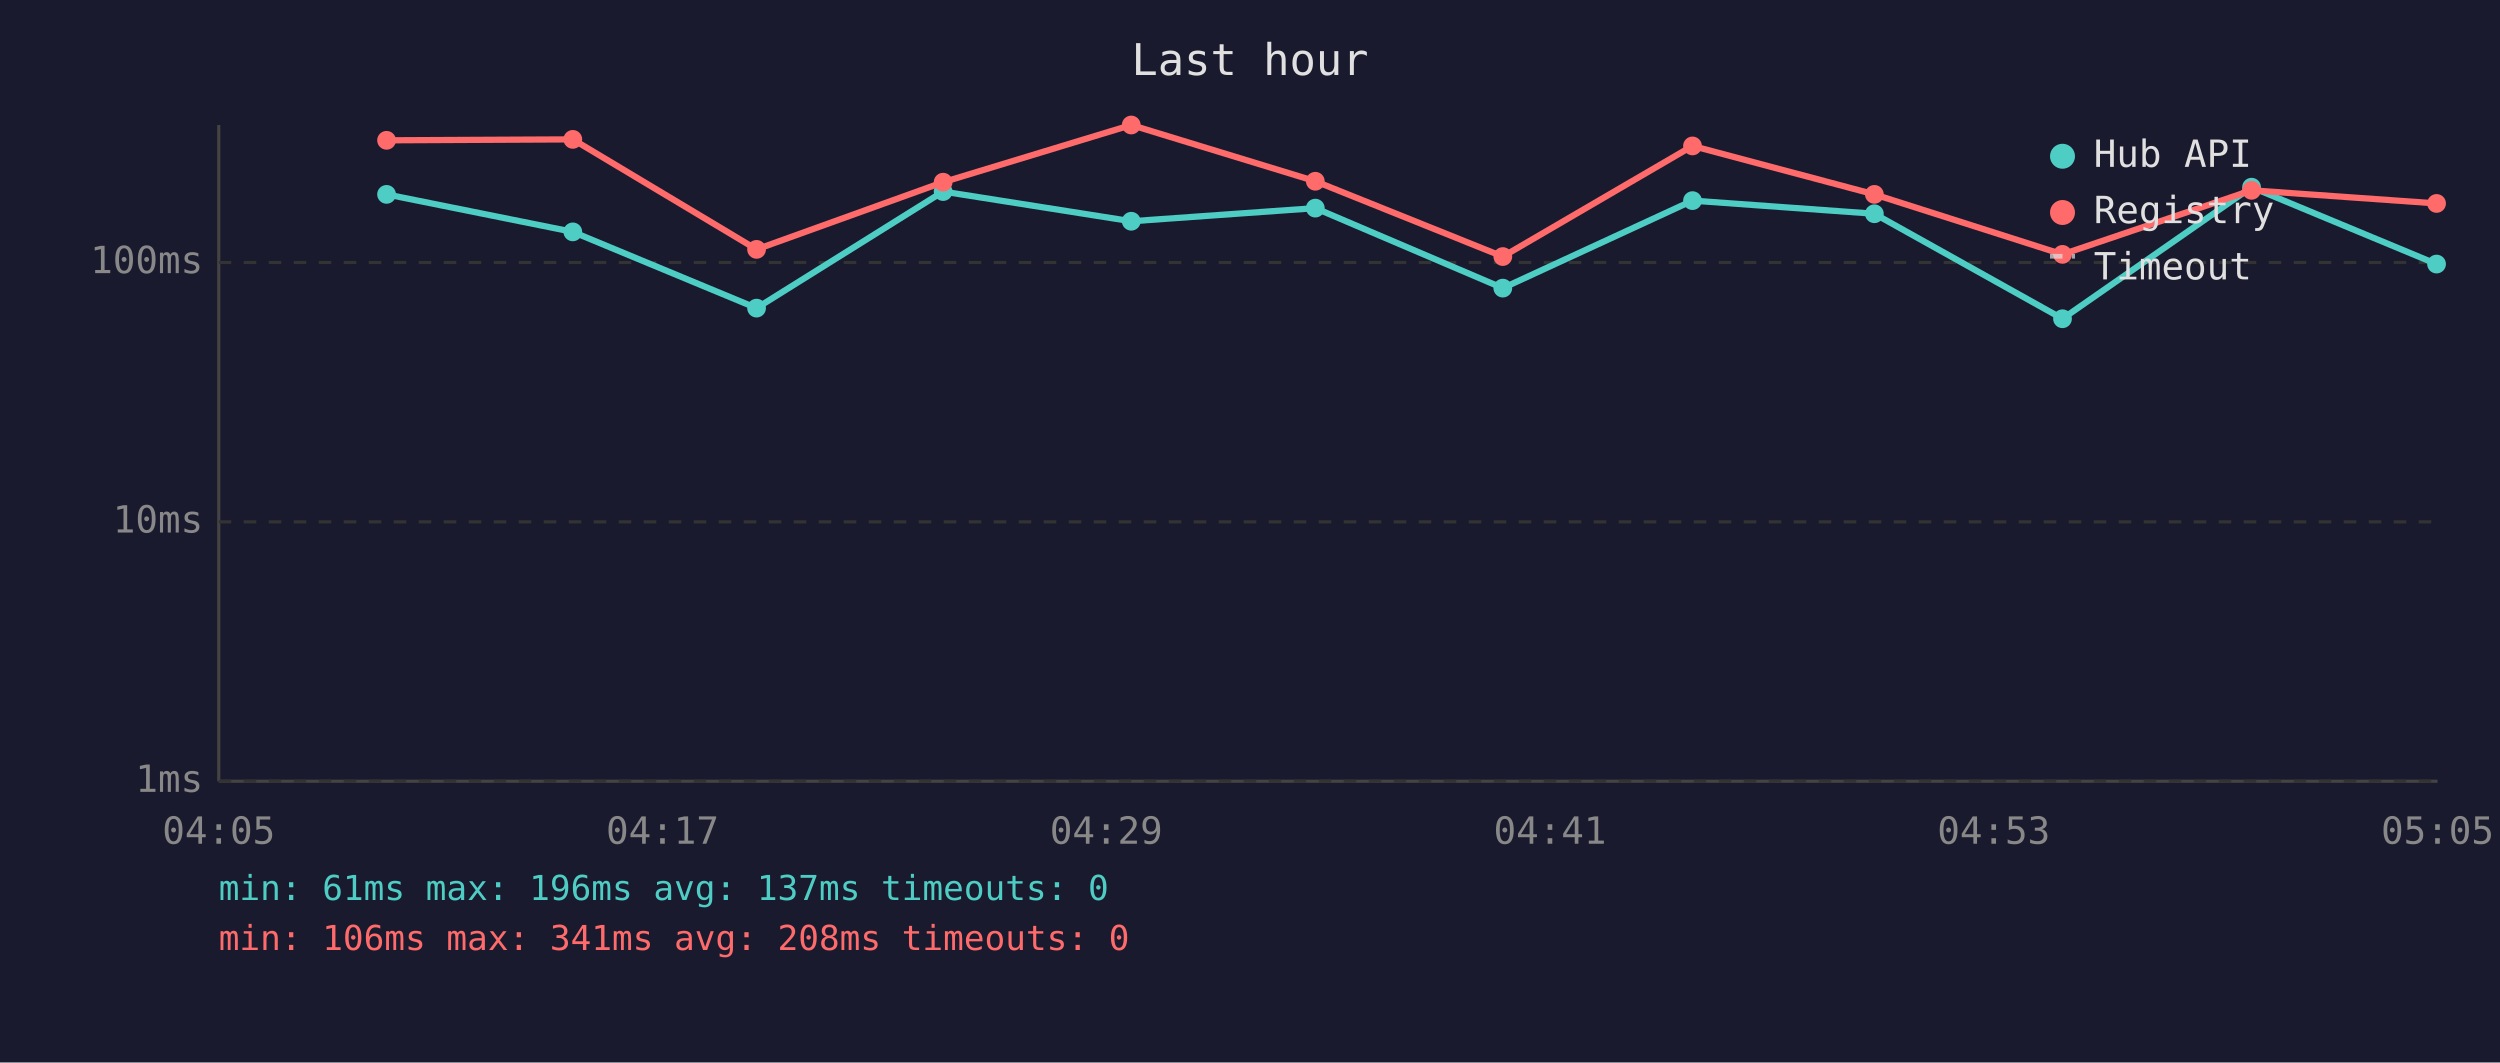
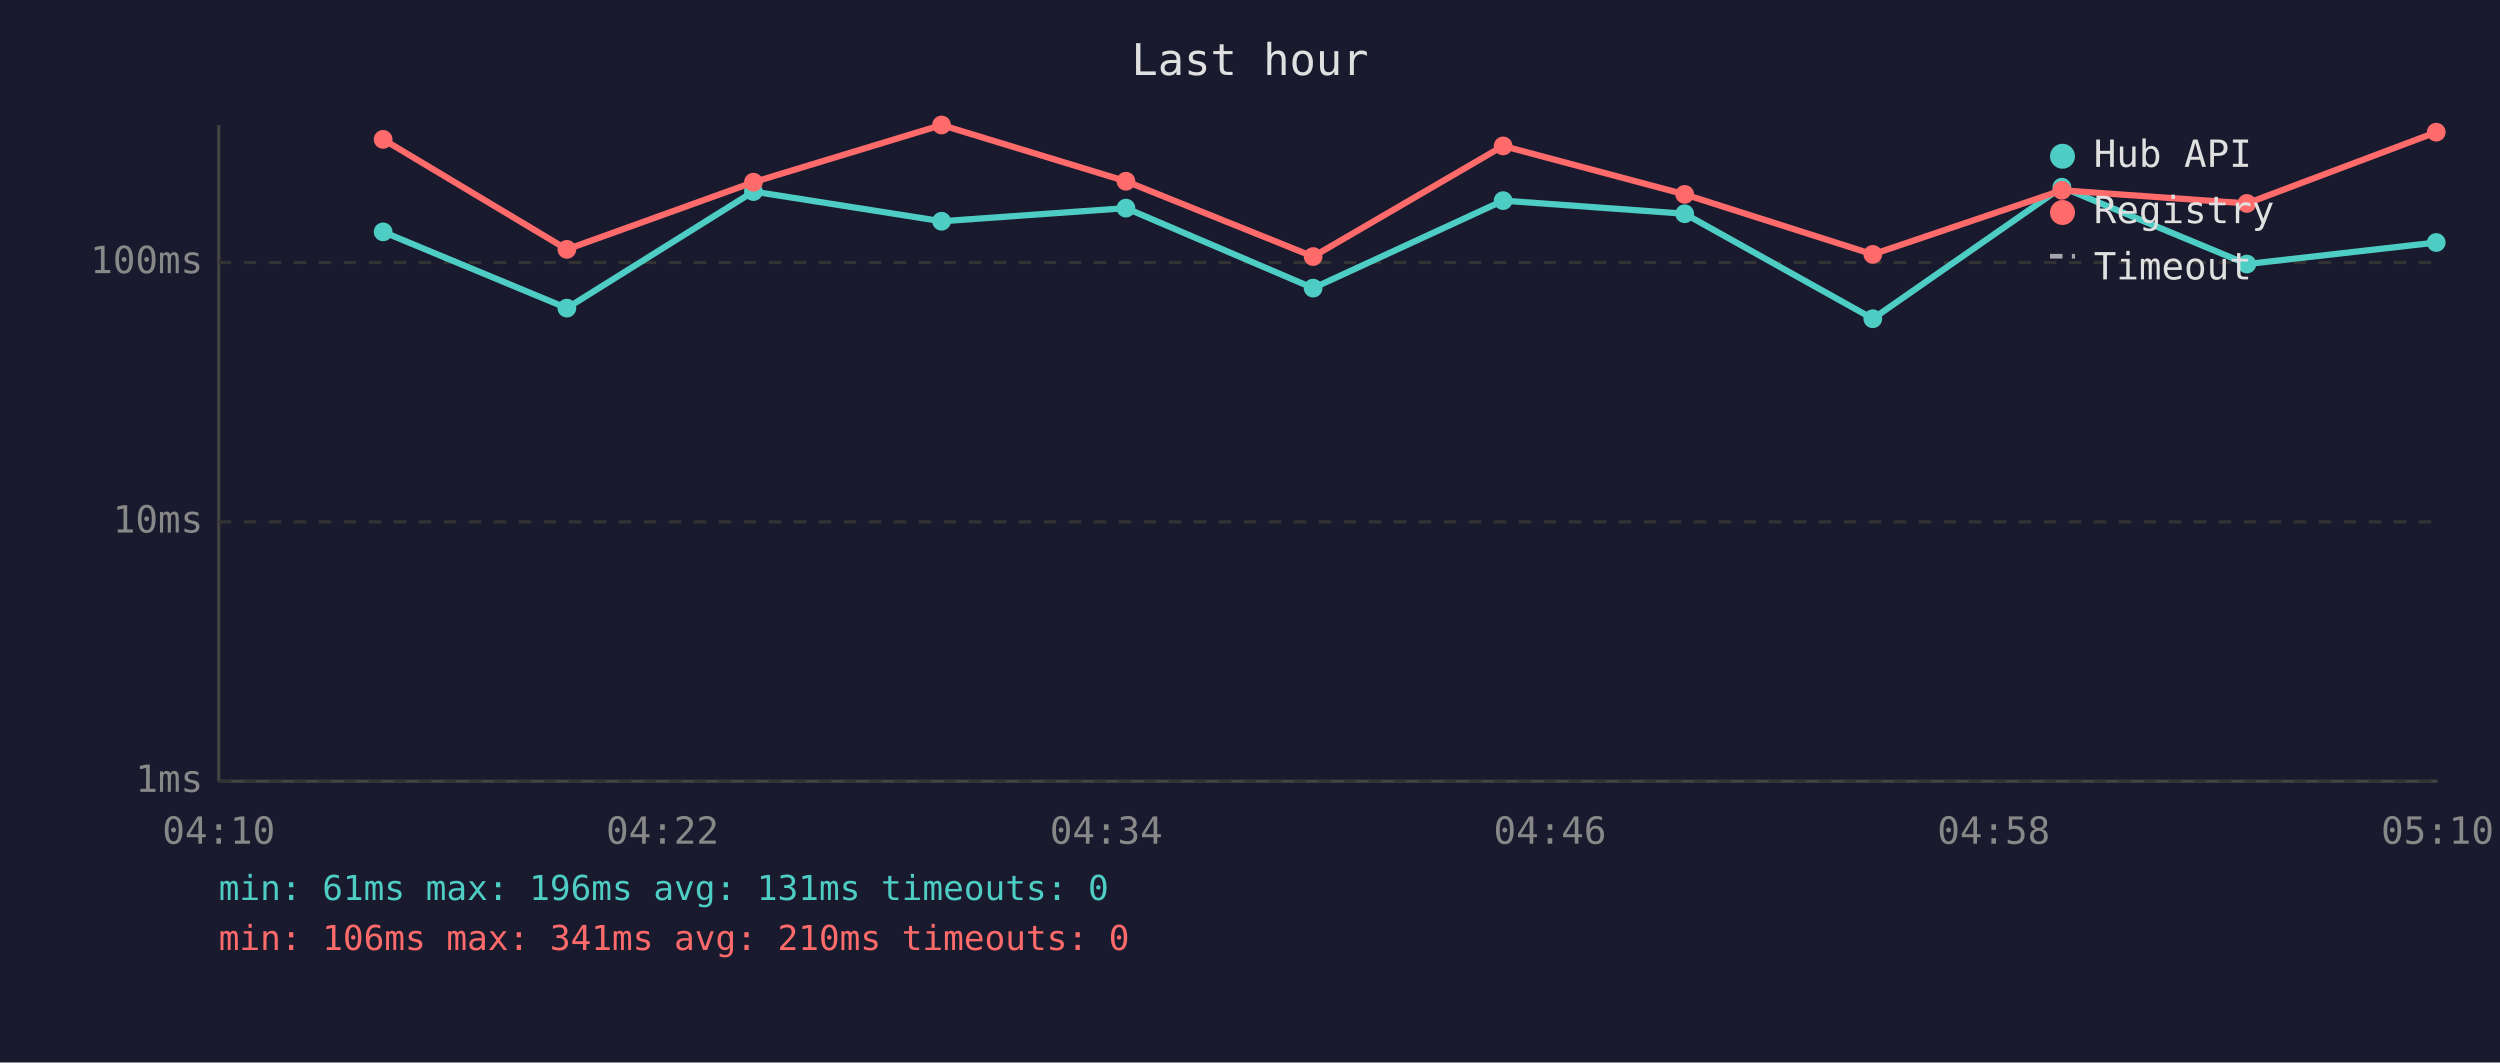
<svg xmlns="http://www.w3.org/2000/svg" viewBox="0 0 800 340" font-family="monospace" font-size="12">
  <rect width="800" height="340" fill="#1a1a2e" />
  <text x="400" y="24" fill="#e0e0e0" font-size="14" text-anchor="middle">Last hour</text>
  <line x1="70" y1="40" x2="70" y2="250" stroke="#444" stroke-width="1" />
  <line x1="70" y1="250" x2="780" y2="250" stroke="#444" stroke-width="1" />
  <line x1="70" y1="250" x2="780" y2="250" stroke="#333" stroke-width="1" stroke-dasharray="4" />
  <text x="65" y="250" fill="#888" text-anchor="end" dominant-baseline="middle">1ms</text>
  <line x1="70" y1="167" x2="780" y2="167" stroke="#333" stroke-width="1" stroke-dasharray="4" />
  <text x="65" y="167" fill="#888" text-anchor="end" dominant-baseline="middle">10ms</text>
  <line x1="70" y1="84" x2="780" y2="84" stroke="#333" stroke-width="1" stroke-dasharray="4" />
  <text x="65" y="84" fill="#888" text-anchor="end" dominant-baseline="middle">100ms</text>
-   <text x="70" y="270" fill="#888" text-anchor="middle">04:05</text>
-   <text x="212" y="270" fill="#888" text-anchor="middle">04:17</text>
-   <text x="354" y="270" fill="#888" text-anchor="middle">04:29</text>
-   <text x="496" y="270" fill="#888" text-anchor="middle">04:41</text>
-   <text x="638" y="270" fill="#888" text-anchor="middle">04:53</text>
-   <text x="780" y="270" fill="#888" text-anchor="middle">05:05</text>
-   <polyline points="123.7,62.2 183.3,74.2 242.1,98.6 301.8,61.3 362.0,70.8 420.9,66.6 480.9,92.2 541.6,64.2 599.8,68.4 660.0,102.0 720.5,59.9 779.7,84.5" fill="none" stroke="#4ecdc4" stroke-width="2" opacity="1" />
-   <circle cx="123.7" cy="62.2" r="3" fill="#4ecdc4" />
-   <circle cx="183.3" cy="74.2" r="3" fill="#4ecdc4" />
-   <circle cx="242.1" cy="98.6" r="3" fill="#4ecdc4" />
-   <circle cx="301.8" cy="61.3" r="3" fill="#4ecdc4" />
-   <circle cx="362.0" cy="70.8" r="3" fill="#4ecdc4" />
-   <circle cx="420.9" cy="66.6" r="3" fill="#4ecdc4" />
-   <circle cx="480.9" cy="92.2" r="3" fill="#4ecdc4" />
-   <circle cx="541.6" cy="64.2" r="3" fill="#4ecdc4" />
-   <circle cx="599.8" cy="68.4" r="3" fill="#4ecdc4" />
-   <circle cx="660.0" cy="102.0" r="3" fill="#4ecdc4" />
-   <circle cx="720.5" cy="59.9" r="3" fill="#4ecdc4" />
-   <circle cx="779.7" cy="84.5" r="3" fill="#4ecdc4" />
-   <polyline points="123.7,44.9 183.3,44.6 242.1,79.8 301.8,58.3 362.0,40.0 420.9,58.0 480.9,82.1 541.6,46.7 599.8,62.2 660.0,81.4 720.5,60.9 779.7,65.1" fill="none" stroke="#ff6b6b" stroke-width="2" opacity="1" />
-   <circle cx="123.7" cy="44.9" r="3" fill="#ff6b6b" />
-   <circle cx="183.3" cy="44.6" r="3" fill="#ff6b6b" />
-   <circle cx="242.1" cy="79.8" r="3" fill="#ff6b6b" />
-   <circle cx="301.8" cy="58.3" r="3" fill="#ff6b6b" />
-   <circle cx="362.0" cy="40.0" r="3" fill="#ff6b6b" />
-   <circle cx="420.9" cy="58.0" r="3" fill="#ff6b6b" />
-   <circle cx="480.9" cy="82.1" r="3" fill="#ff6b6b" />
-   <circle cx="541.6" cy="46.7" r="3" fill="#ff6b6b" />
-   <circle cx="599.8" cy="62.2" r="3" fill="#ff6b6b" />
-   <circle cx="660.0" cy="81.4" r="3" fill="#ff6b6b" />
-   <circle cx="720.5" cy="60.9" r="3" fill="#ff6b6b" />
-   <circle cx="779.7" cy="65.1" r="3" fill="#ff6b6b" />
+   <text x="70" y="270" fill="#888" text-anchor="middle">04:10</text>
+   <text x="212" y="270" fill="#888" text-anchor="middle">04:22</text>
+   <text x="354" y="270" fill="#888" text-anchor="middle">04:34</text>
+   <text x="496" y="270" fill="#888" text-anchor="middle">04:46</text>
+   <text x="638" y="270" fill="#888" text-anchor="middle">04:58</text>
+   <text x="780" y="270" fill="#888" text-anchor="middle">05:10</text>
+   <polyline points="122.6,74.2 181.4,98.6 241.1,61.3 301.3,70.8 360.3,66.6 420.2,92.2 481.0,64.2 539.1,68.4 599.3,102.0 659.8,59.9 719.0,84.5 779.6,77.6" fill="none" stroke="#4ecdc4" stroke-width="2" opacity="1" />
+   <circle cx="122.6" cy="74.2" r="3" fill="#4ecdc4" />
+   <circle cx="181.4" cy="98.6" r="3" fill="#4ecdc4" />
+   <circle cx="241.1" cy="61.3" r="3" fill="#4ecdc4" />
+   <circle cx="301.3" cy="70.8" r="3" fill="#4ecdc4" />
+   <circle cx="360.3" cy="66.6" r="3" fill="#4ecdc4" />
+   <circle cx="420.2" cy="92.2" r="3" fill="#4ecdc4" />
+   <circle cx="481.0" cy="64.2" r="3" fill="#4ecdc4" />
+   <circle cx="539.1" cy="68.4" r="3" fill="#4ecdc4" />
+   <circle cx="599.3" cy="102.0" r="3" fill="#4ecdc4" />
+   <circle cx="659.8" cy="59.9" r="3" fill="#4ecdc4" />
+   <circle cx="719.0" cy="84.5" r="3" fill="#4ecdc4" />
+   <circle cx="779.6" cy="77.6" r="3" fill="#4ecdc4" />
+   <polyline points="122.6,44.6 181.4,79.8 241.1,58.3 301.3,40.0 360.3,58.0 420.2,82.1 481.0,46.7 539.1,62.2 599.3,81.4 659.8,60.9 719.0,65.1 779.6,42.3" fill="none" stroke="#ff6b6b" stroke-width="2" opacity="1" />
+   <circle cx="122.6" cy="44.6" r="3" fill="#ff6b6b" />
+   <circle cx="181.4" cy="79.8" r="3" fill="#ff6b6b" />
+   <circle cx="241.1" cy="58.3" r="3" fill="#ff6b6b" />
+   <circle cx="301.3" cy="40.0" r="3" fill="#ff6b6b" />
+   <circle cx="360.3" cy="58.0" r="3" fill="#ff6b6b" />
+   <circle cx="420.2" cy="82.1" r="3" fill="#ff6b6b" />
+   <circle cx="481.0" cy="46.7" r="3" fill="#ff6b6b" />
+   <circle cx="539.1" cy="62.2" r="3" fill="#ff6b6b" />
+   <circle cx="599.3" cy="81.4" r="3" fill="#ff6b6b" />
+   <circle cx="659.8" cy="60.9" r="3" fill="#ff6b6b" />
+   <circle cx="719.0" cy="65.1" r="3" fill="#ff6b6b" />
+   <circle cx="779.6" cy="42.3" r="3" fill="#ff6b6b" />
  <circle cx="660" cy="50" r="4" fill="#4ecdc4" />
  <text x="670" y="50" fill="#e0e0e0" dominant-baseline="middle">Hub API</text>
  <circle cx="660" cy="68" r="4" fill="#ff6b6b" />
  <text x="670" y="68" fill="#e0e0e0" dominant-baseline="middle">Registry</text>
  <line x1="656" y1="82" x2="664" y2="82" stroke="#e0e0e0" stroke-width="1.5" stroke-dasharray="4,3" opacity="0.7" />
  <text x="670" y="86" fill="#e0e0e0" dominant-baseline="middle">Timeout</text>
-   <text x="70" y="288" fill="#4ecdc4" font-size="11">min: 61ms  max: 196ms  avg: 137ms  timeouts: 0</text>
-   <text x="70" y="304" fill="#ff6b6b" font-size="11">min: 106ms  max: 341ms  avg: 208ms  timeouts: 0</text>
+   <text x="70" y="288" fill="#4ecdc4" font-size="11">min: 61ms  max: 196ms  avg: 131ms  timeouts: 0</text>
+   <text x="70" y="304" fill="#ff6b6b" font-size="11">min: 106ms  max: 341ms  avg: 210ms  timeouts: 0</text>
</svg>
